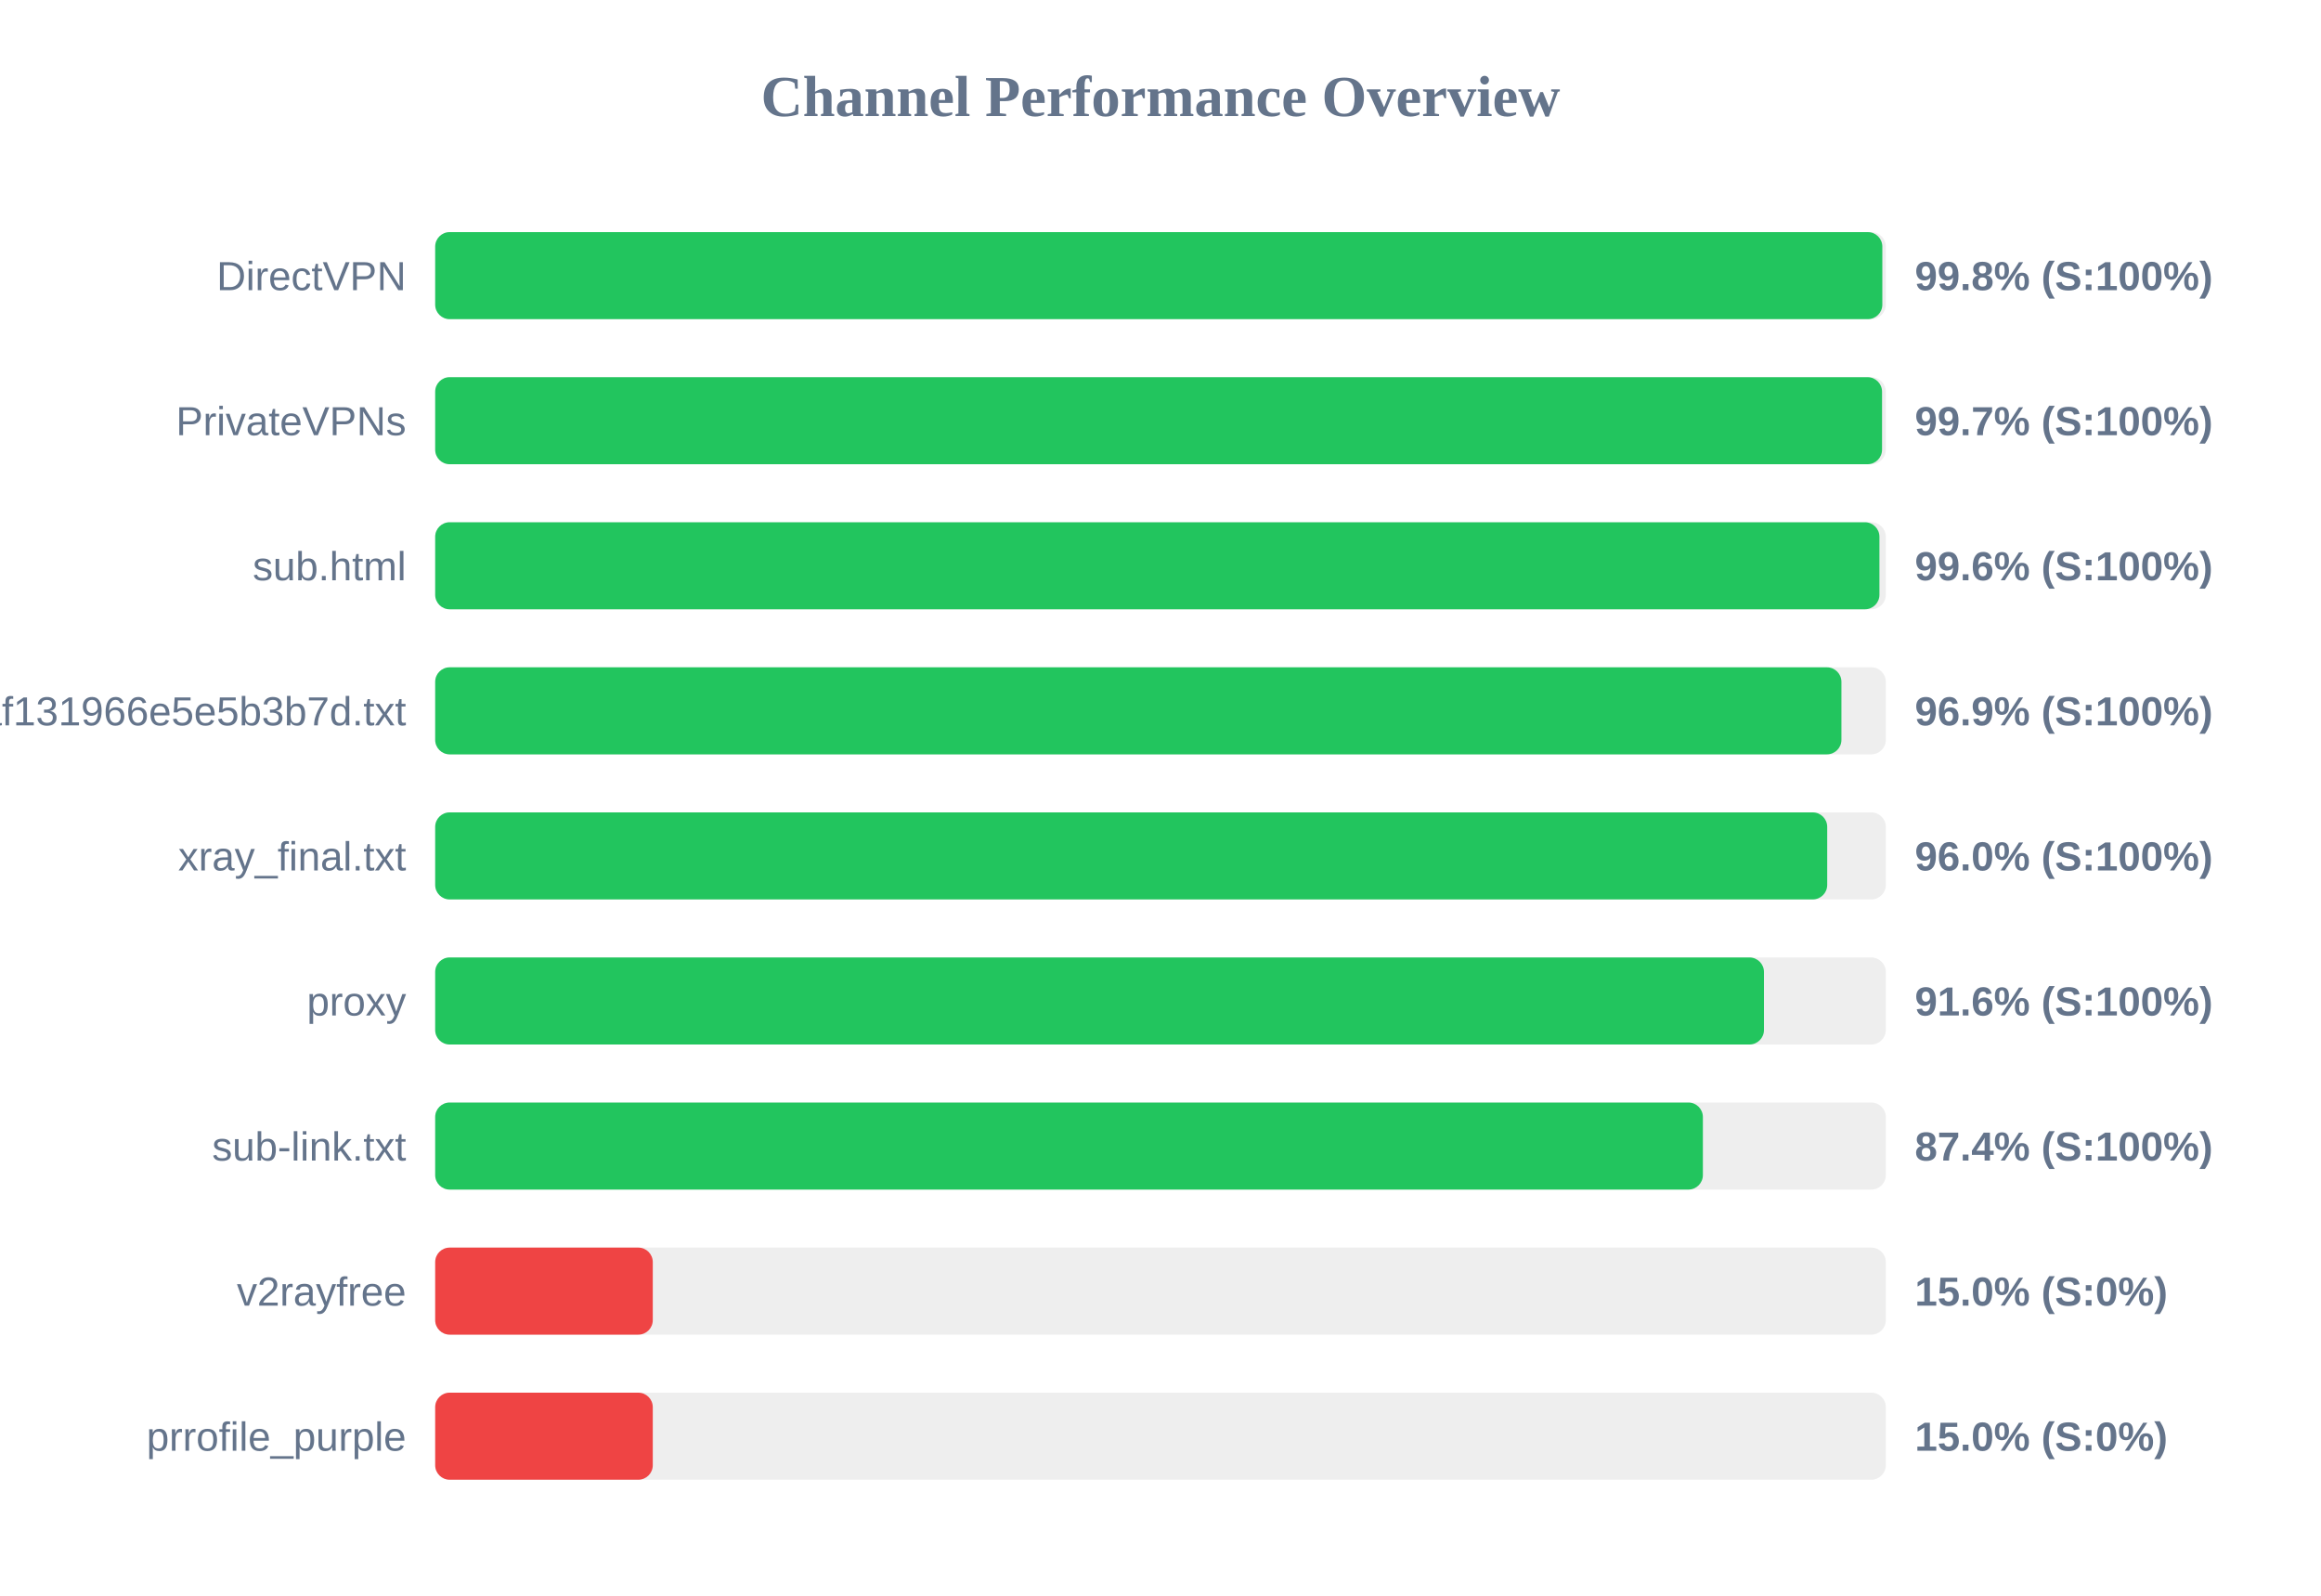
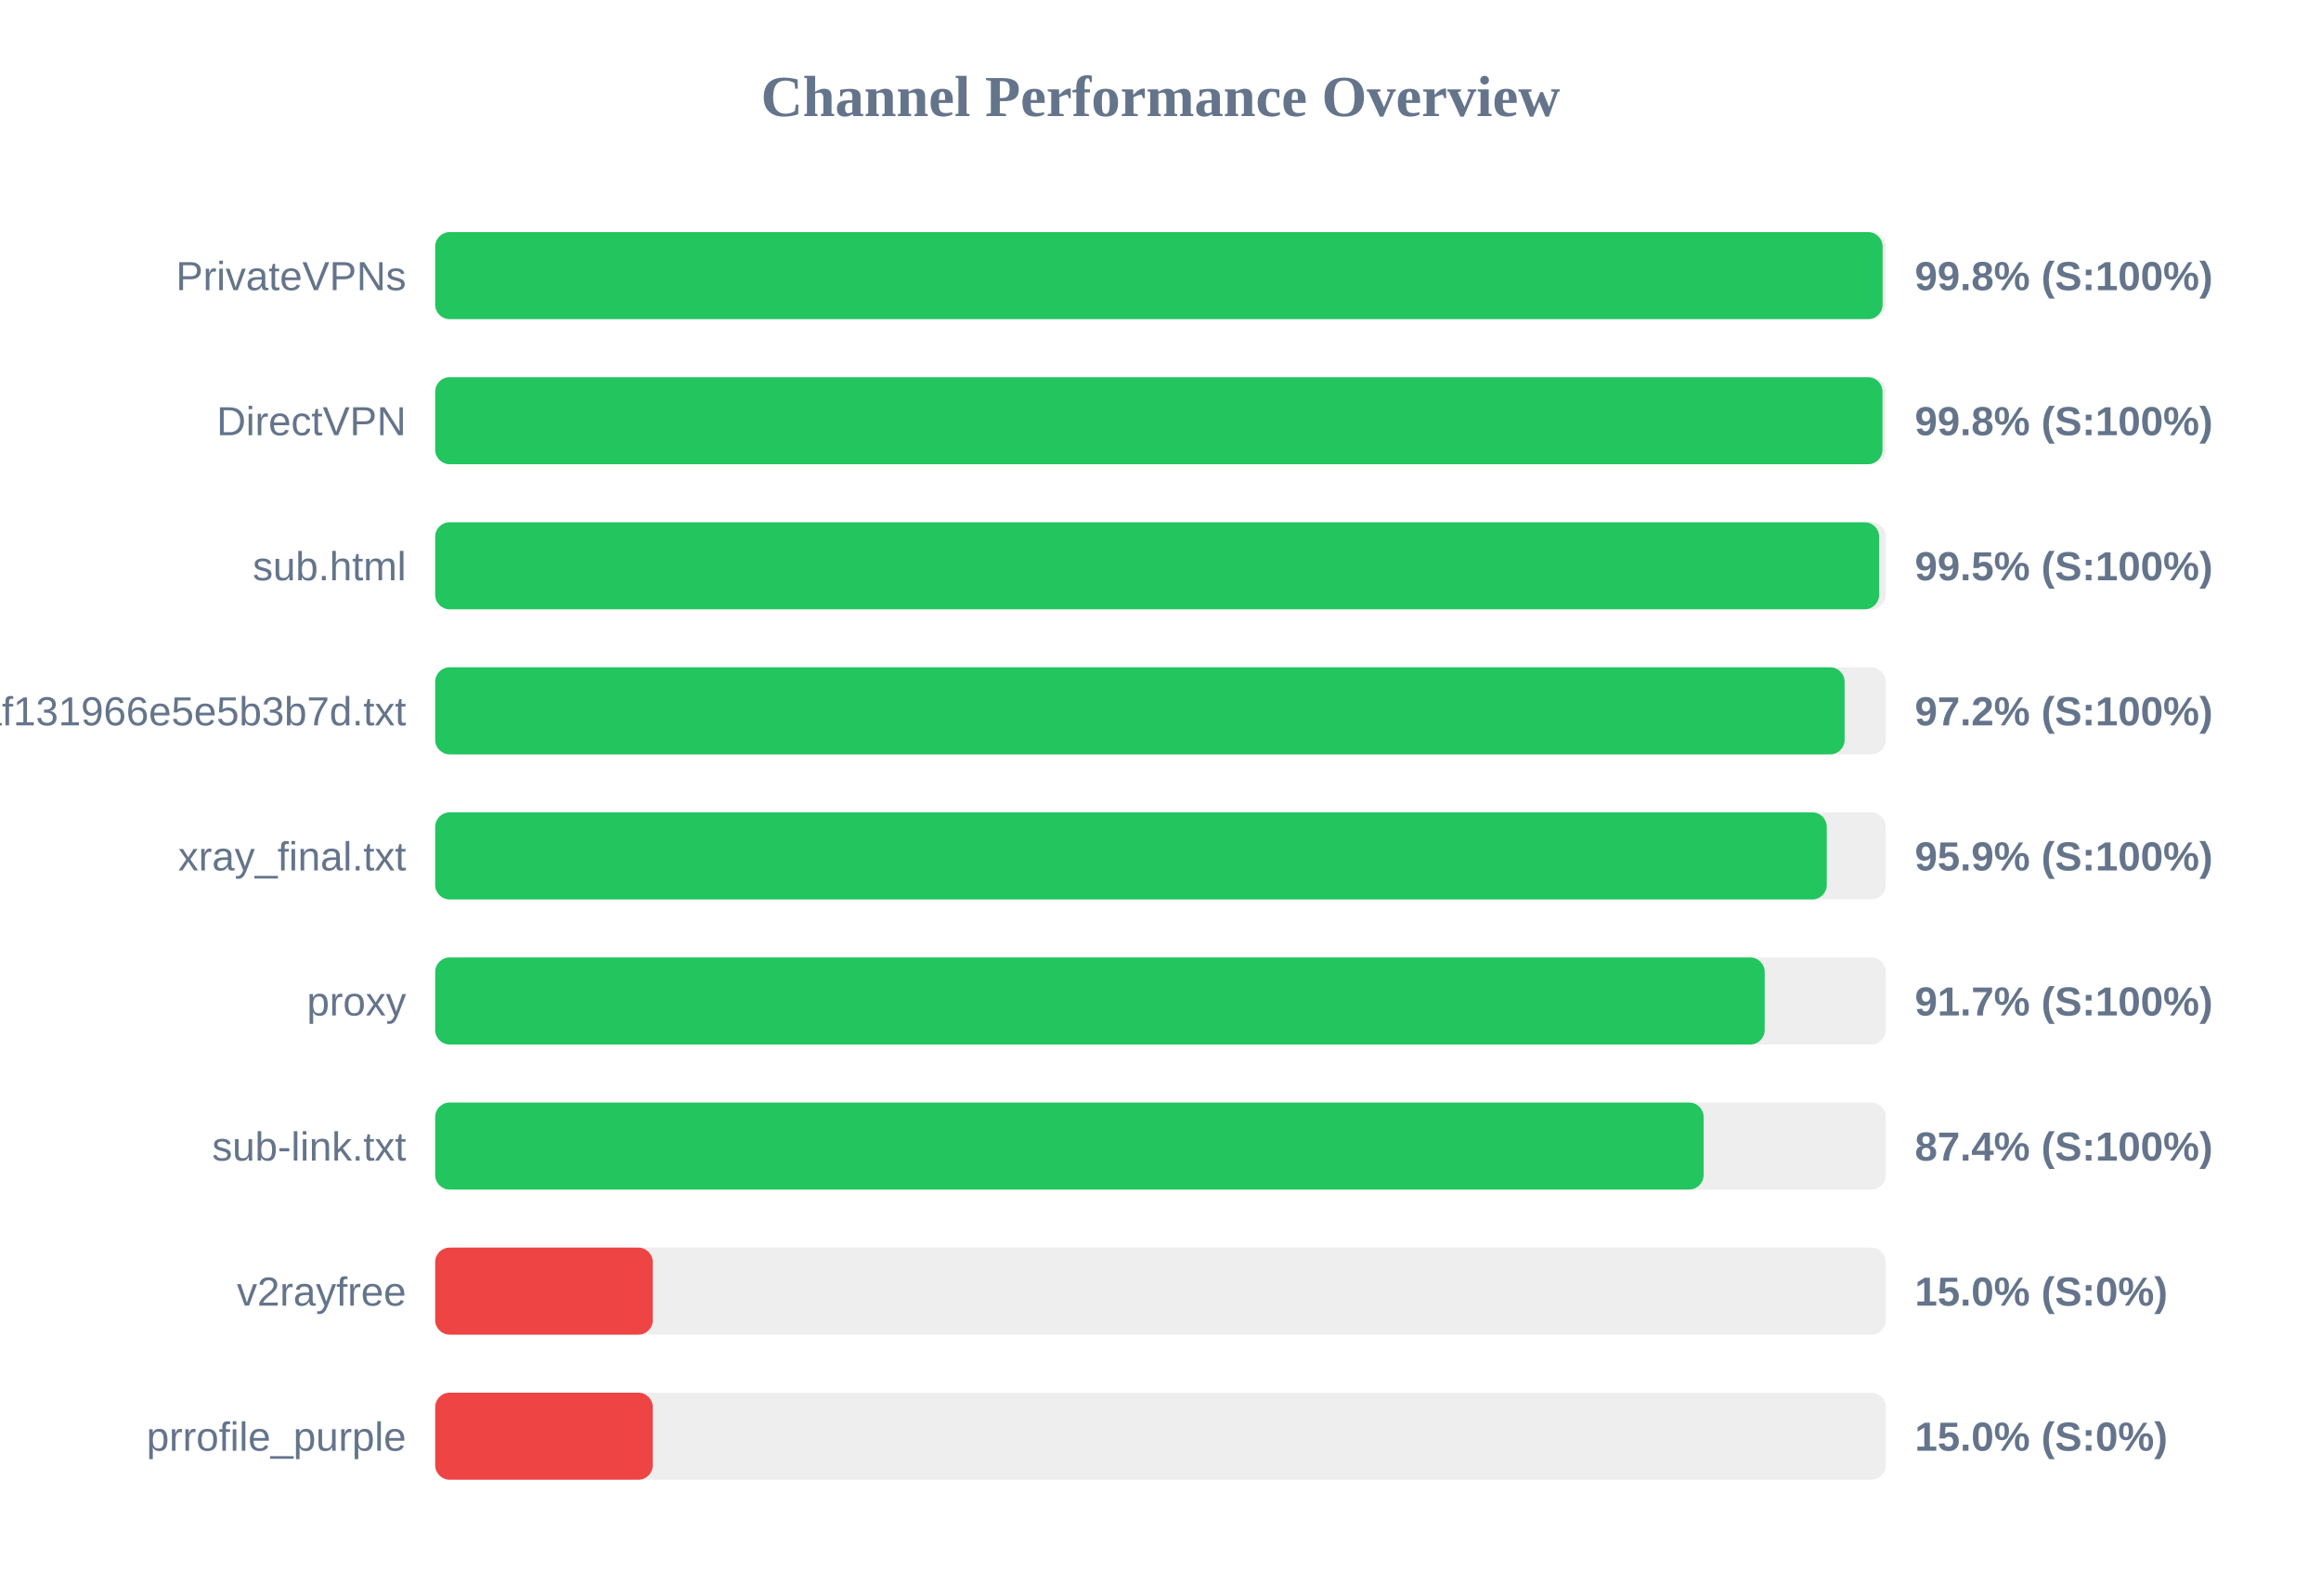
<svg xmlns="http://www.w3.org/2000/svg" width="800" height="550" version="1.1">
  <style>
        .row { font: 14px Arial; fill: #64748b; }
        .score { font: bold 14px Arial; fill: #64748b; }
    </style>
  <text x="400" y="40" text-anchor="middle" font-size="20px" font-weight="bold" fill="#64748b">Channel Performance Overview</text>
  <rect x="150" y="80" width="500" height="30" fill="#eee" rx="5" />
-   <rect x="150" y="80" width="498.8" height="30" fill="#22c55e" rx="5" />
-   <text x="140" y="100" text-anchor="end" class="row">DirectVPN</text>
+   <rect x="150" y="80" width="498.9" height="30" fill="#22c55e" rx="5" />
+   <text x="140" y="100" text-anchor="end" class="row">PrivateVPNs</text>
  <text x="660" y="100" text-anchor="start" class="score">99.8% (S:100%)</text>
  <rect x="150" y="130" width="500" height="30" fill="#eee" rx="5" />
-   <rect x="150" y="130" width="498.7" height="30" fill="#22c55e" rx="5" />
-   <text x="140" y="150" text-anchor="end" class="row">PrivateVPNs</text>
-   <text x="660" y="150" text-anchor="start" class="score">99.7% (S:100%)</text>
+   <rect x="150" y="130" width="498.85" height="30" fill="#22c55e" rx="5" />
+   <text x="140" y="150" text-anchor="end" class="row">DirectVPN</text>
+   <text x="660" y="150" text-anchor="start" class="score">99.8% (S:100%)</text>
  <rect x="150" y="180" width="500" height="30" fill="#eee" rx="5" />
-   <rect x="150" y="180" width="497.8" height="30" fill="#22c55e" rx="5" />
+   <rect x="150" y="180" width="497.7" height="30" fill="#22c55e" rx="5" />
  <text x="140" y="200" text-anchor="end" class="row">sub.html</text>
-   <text x="660" y="200" text-anchor="start" class="score">99.6% (S:100%)</text>
+   <text x="660" y="200" text-anchor="start" class="score">99.5% (S:100%)</text>
  <rect x="150" y="230" width="500" height="30" fill="#eee" rx="5" />
-   <rect x="150" y="230" width="484.7" height="30" fill="#22c55e" rx="5" />
+   <rect x="150" y="230" width="485.8" height="30" fill="#22c55e" rx="5" />
  <text x="140" y="250" text-anchor="end" class="row">1dcbd0a91c1928baf131966e5e5b3b7d.txt</text>
-   <text x="660" y="250" text-anchor="start" class="score">96.9% (S:100%)</text>
+   <text x="660" y="250" text-anchor="start" class="score">97.2% (S:100%)</text>
  <rect x="150" y="280" width="500" height="30" fill="#eee" rx="5" />
-   <rect x="150" y="280" width="479.8" height="30" fill="#22c55e" rx="5" />
+   <rect x="150" y="280" width="479.65" height="30" fill="#22c55e" rx="5" />
  <text x="140" y="300" text-anchor="end" class="row">xray_final.txt</text>
-   <text x="660" y="300" text-anchor="start" class="score">96.0% (S:100%)</text>
+   <text x="660" y="300" text-anchor="start" class="score">95.9% (S:100%)</text>
  <rect x="150" y="330" width="500" height="30" fill="#eee" rx="5" />
-   <rect x="150" y="330" width="458.0" height="30" fill="#22c55e" rx="5" />
+   <rect x="150" y="330" width="458.25" height="30" fill="#22c55e" rx="5" />
  <text x="140" y="350" text-anchor="end" class="row">proxy</text>
-   <text x="660" y="350" text-anchor="start" class="score">91.6% (S:100%)</text>
+   <text x="660" y="350" text-anchor="start" class="score">91.7% (S:100%)</text>
  <rect x="150" y="380" width="500" height="30" fill="#eee" rx="5" />
-   <rect x="150" y="380" width="436.95" height="30" fill="#22c55e" rx="5" />
+   <rect x="150" y="380" width="437.2" height="30" fill="#22c55e" rx="5" />
  <text x="140" y="400" text-anchor="end" class="row">sub-link.txt</text>
  <text x="660" y="400" text-anchor="start" class="score">87.4% (S:100%)</text>
  <rect x="150" y="430" width="500" height="30" fill="#eee" rx="5" />
  <rect x="150" y="430" width="75.0" height="30" fill="#ef4444" rx="5" />
  <text x="140" y="450" text-anchor="end" class="row">v2rayfree</text>
  <text x="660" y="450" text-anchor="start" class="score">15.0% (S:0%)</text>
  <rect x="150" y="480" width="500" height="30" fill="#eee" rx="5" />
  <rect x="150" y="480" width="75.0" height="30" fill="#ef4444" rx="5" />
  <text x="140" y="500" text-anchor="end" class="row">prrofile_purple</text>
  <text x="660" y="500" text-anchor="start" class="score">15.0% (S:0%)</text>
</svg>
